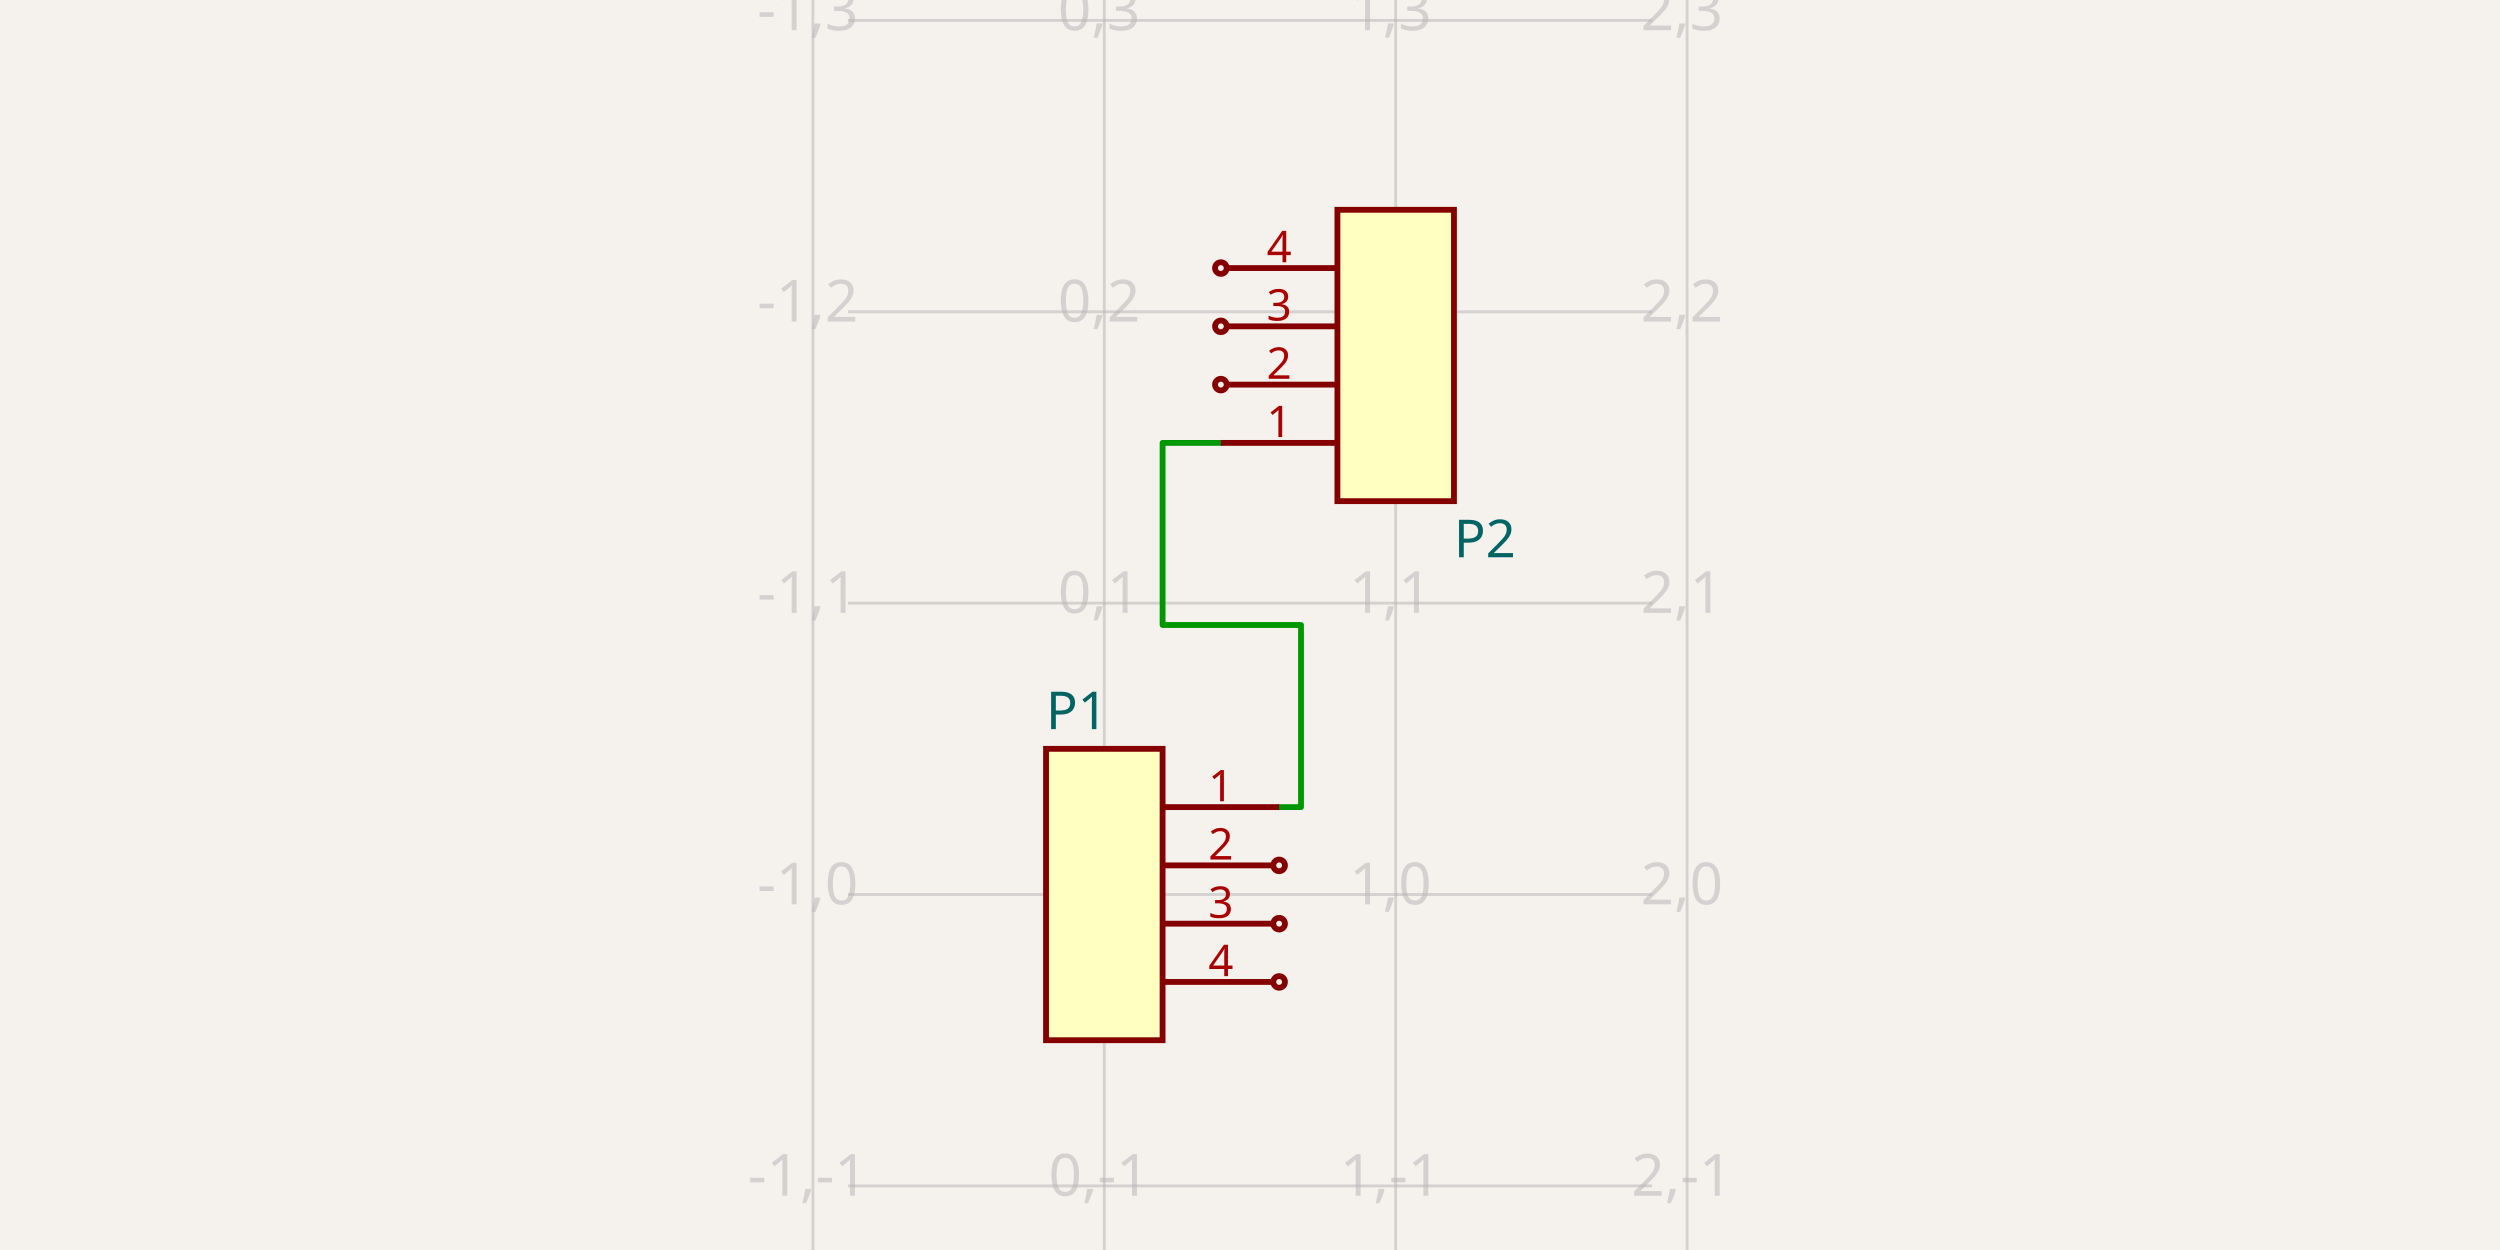
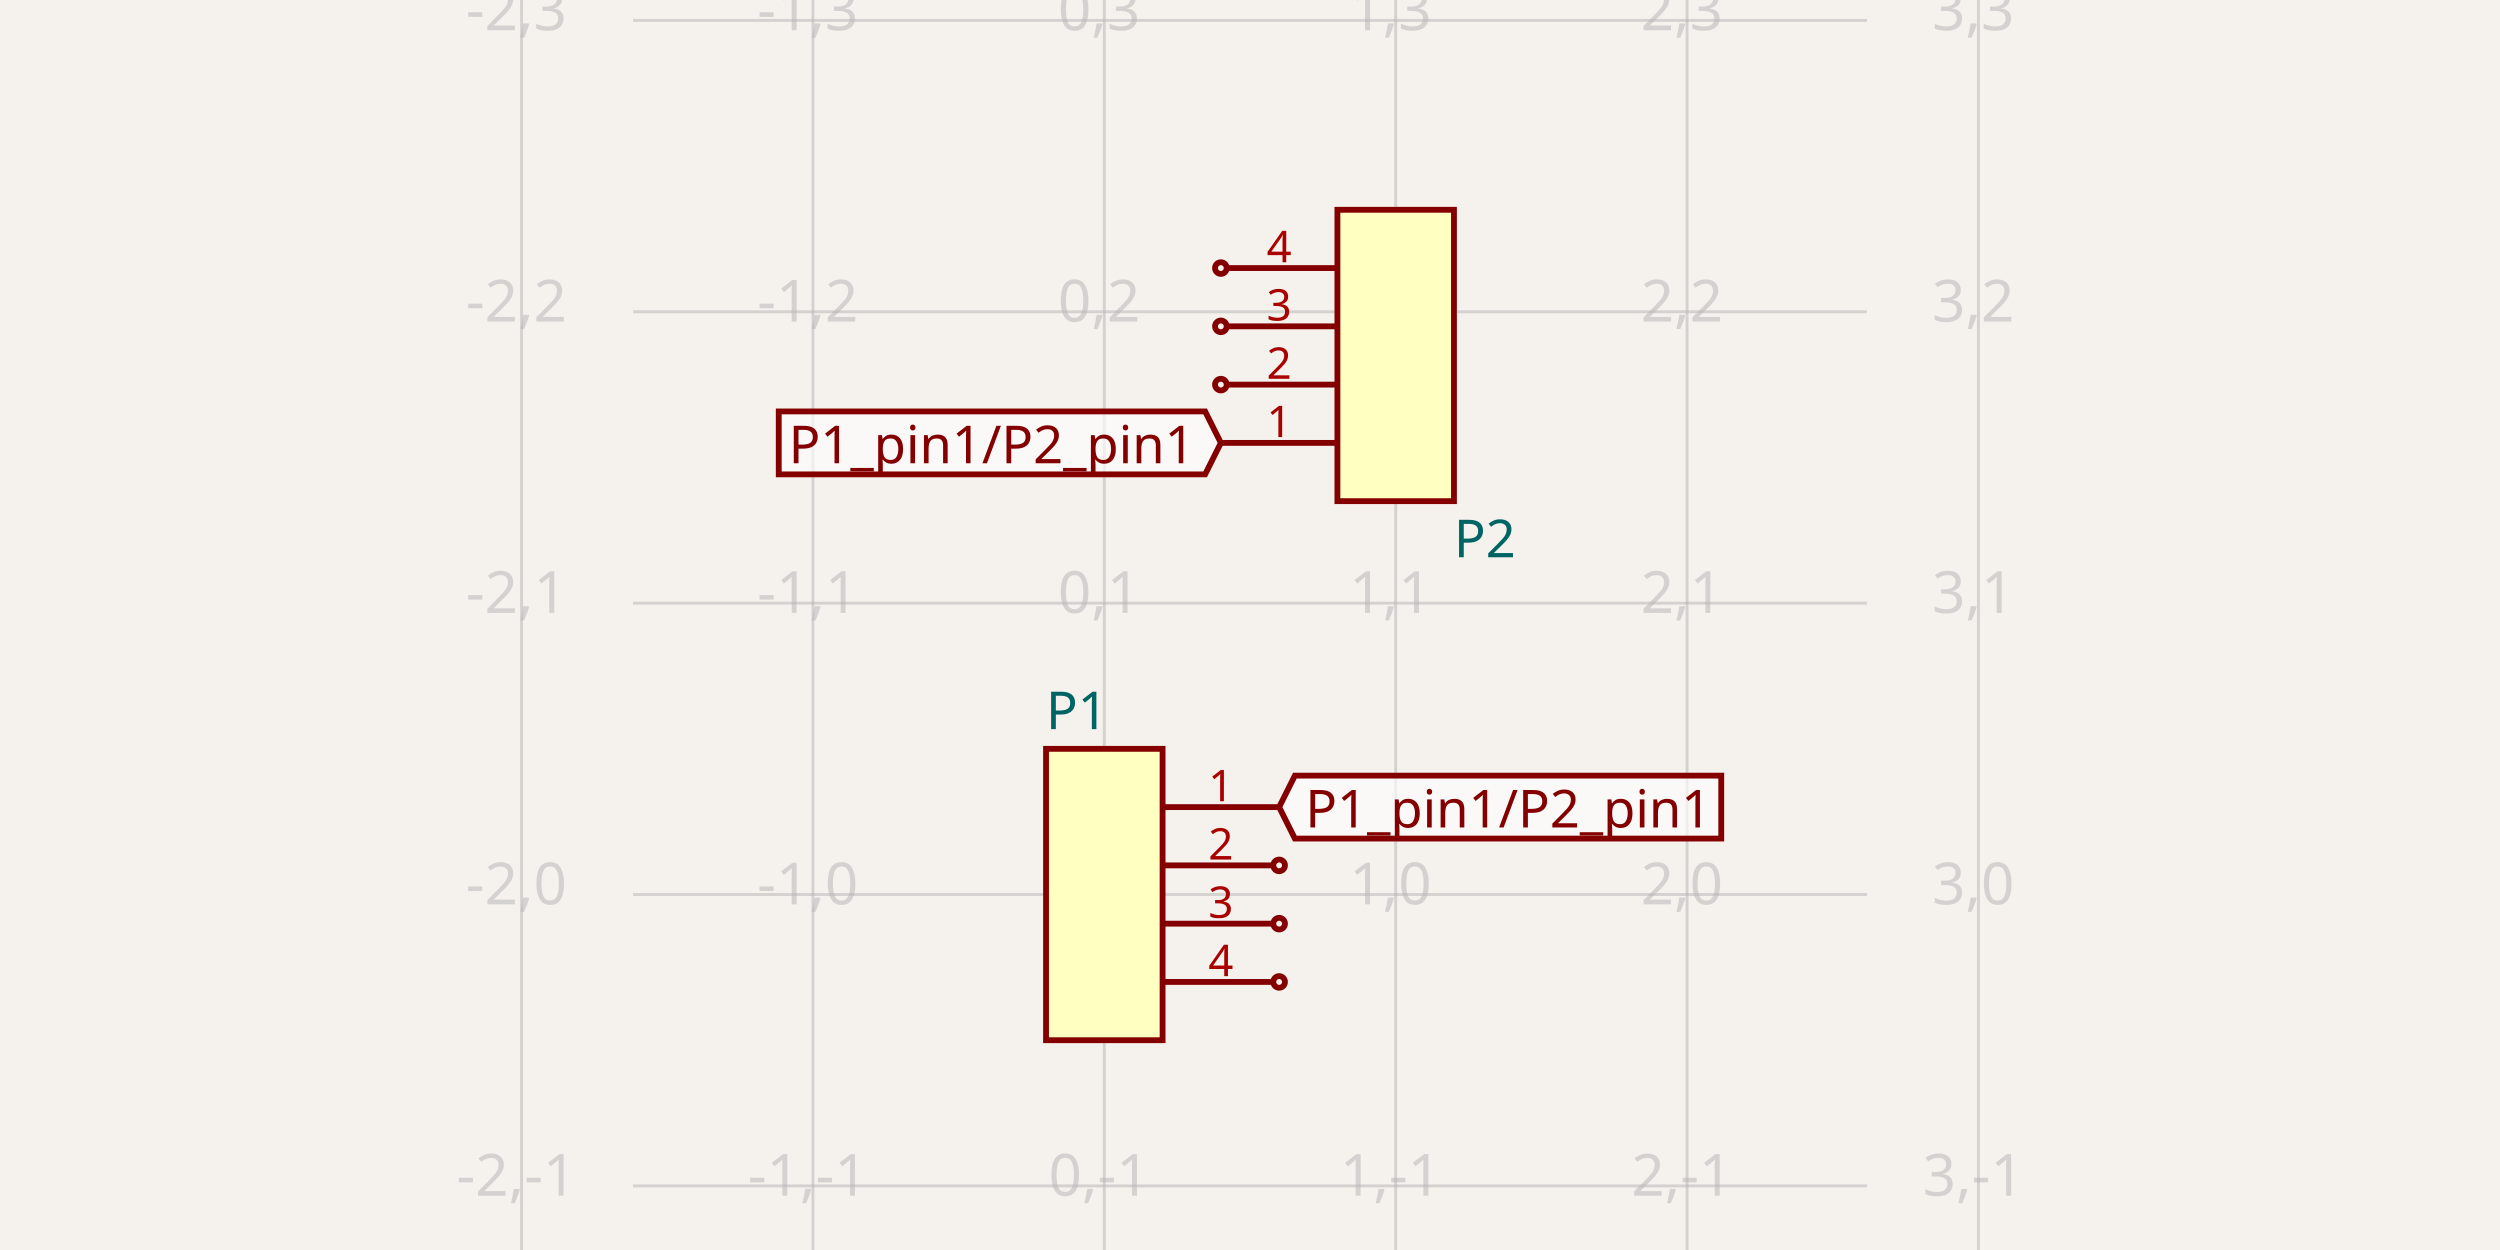
<svg xmlns="http://www.w3.org/2000/svg" class="tscircuit-schematic" width="1200" height="600" style="background-color: rgb(245, 241, 237)" data-real-to-screen-transform="matrix(139.8601398601,0,0,-139.8601398601,530.0699300699,429.3706293706)" data-software-used-string="@tscircuit/core@0.0.1394">
  <style>
              .boundary { fill: rgb(245, 241, 237); }
              .schematic-boundary { fill: none; stroke: #fff; }
              .component { fill: none; stroke: rgb(132, 0, 0); }
              .chip { fill: rgb(255, 255, 194); stroke: rgb(132, 0, 0); }
              .component-pin { fill: none; stroke: rgb(132, 0, 0); }
              /* Basic per-trace hover fallback */
              .trace:hover {
                filter: invert(1);
              }
              .trace:hover .trace-crossing-outline {
                opacity: 0;
              }
              .trace:hover .trace-junction {
                filter: invert(1);
              }
              /* Net-hover highlighting: when a trace or its overlays are hovered,
                 invert color for all traces (base + overlays) sharing the same
                 subcircuit connectivity key. Also hide crossing outline during hover. */
-               svg:has(:is(g.trace[data-subcircuit-connectivity-map-key="unnamedsubcircuitsubcircuit_source_group_0_connectivity_net0"], g.trace-overlays[data-subcircuit-connectivity-map-key="unnamedsubcircuitsubcircuit_source_group_0_connectivity_net0"]):hover) :is(g.trace[data-subcircuit-connectivity-map-key="unnamedsubcircuitsubcircuit_source_group_0_connectivity_net0"], g.trace-overlays[data-subcircuit-connectivity-map-key="unnamedsubcircuitsubcircuit_source_group_0_connectivity_net0"]) { filter: invert(1); }
- svg:has(:is(g.trace[data-subcircuit-connectivity-map-key="unnamedsubcircuitsubcircuit_source_group_0_connectivity_net0"], g.trace-overlays[data-subcircuit-connectivity-map-key="unnamedsubcircuitsubcircuit_source_group_0_connectivity_net0"]):hover) g.trace-overlays[data-subcircuit-connectivity-map-key="unnamedsubcircuitsubcircuit_source_group_0_connectivity_net0"] .trace-crossing-outline { opacity: 0; }
+               
              .text { font-family: sans-serif; fill: rgb(0, 150, 0); }
              .pin-number { fill: rgb(169, 0, 0); }
              .port-label { fill: rgb(0, 100, 100); }
              .component-name { fill: rgb(0, 100, 100); }
              
            </style>
  <rect class="boundary" x="0" y="0" width="1200" height="600" />
  <g class="grid sch-grid">
+     <line x1="250.35" y1="600" x2="250.35" y2="9.305267667514272e-11" stroke="rgb(181, 181, 181)" stroke-width="1.399" stroke-opacity="0.5" />
    <line x1="390.21" y1="600" x2="390.21" y2="9.305267667514272e-11" stroke="rgb(181, 181, 181)" stroke-width="1.399" stroke-opacity="0.5" />
    <line x1="530.07" y1="600" x2="530.07" y2="9.305267667514272e-11" stroke="rgb(181, 181, 181)" stroke-width="1.399" stroke-opacity="0.5" />
    <line x1="669.93" y1="600" x2="669.93" y2="9.305267667514272e-11" stroke="rgb(181, 181, 181)" stroke-width="1.399" stroke-opacity="0.5" />
    <line x1="809.79" y1="600" x2="809.79" y2="9.305267667514272e-11" stroke="rgb(181, 181, 181)" stroke-width="1.399" stroke-opacity="0.5" />
-     <line x1="406.993" y1="709.091" x2="793.007" y2="709.091" stroke="rgb(181, 181, 181)" stroke-width="1.399" stroke-opacity="0.5" />
-     <line x1="406.993" y1="569.231" x2="793.007" y2="569.231" stroke="rgb(181, 181, 181)" stroke-width="1.399" stroke-opacity="0.5" />
-     <line x1="406.993" y1="429.371" x2="793.007" y2="429.371" stroke="rgb(181, 181, 181)" stroke-width="1.399" stroke-opacity="0.5" />
-     <line x1="406.993" y1="289.51" x2="793.007" y2="289.51" stroke="rgb(181, 181, 181)" stroke-width="1.399" stroke-opacity="0.5" />
-     <line x1="406.993" y1="149.65" x2="793.007" y2="149.65" stroke="rgb(181, 181, 181)" stroke-width="1.399" stroke-opacity="0.5" />
-     <line x1="406.993" y1="9.79" x2="793.007" y2="9.79" stroke="rgb(181, 181, 181)" stroke-width="1.399" stroke-opacity="0.5" />
-     <line x1="406.993" y1="-130.07" x2="793.007" y2="-130.07" stroke="rgb(181, 181, 181)" stroke-width="1.399" stroke-opacity="0.5" />
+     <line x1="949.65" y1="600" x2="949.65" y2="9.305267667514272e-11" stroke="rgb(181, 181, 181)" stroke-width="1.399" stroke-opacity="0.5" />
+     <line x1="303.869" y1="709.091" x2="896.131" y2="709.091" stroke="rgb(181, 181, 181)" stroke-width="1.399" stroke-opacity="0.5" />
+     <line x1="303.869" y1="569.231" x2="896.131" y2="569.231" stroke="rgb(181, 181, 181)" stroke-width="1.399" stroke-opacity="0.5" />
+     <line x1="303.869" y1="429.371" x2="896.131" y2="429.371" stroke="rgb(181, 181, 181)" stroke-width="1.399" stroke-opacity="0.5" />
+     <line x1="303.869" y1="289.51" x2="896.131" y2="289.51" stroke="rgb(181, 181, 181)" stroke-width="1.399" stroke-opacity="0.5" />
+     <line x1="303.869" y1="149.65" x2="896.131" y2="149.65" stroke="rgb(181, 181, 181)" stroke-width="1.399" stroke-opacity="0.5" />
+     <line x1="303.869" y1="9.79" x2="896.131" y2="9.79" stroke="rgb(181, 181, 181)" stroke-width="1.399" stroke-opacity="0.5" />
+     <line x1="303.869" y1="-130.07" x2="896.131" y2="-130.07" stroke="rgb(181, 181, 181)" stroke-width="1.399" stroke-opacity="0.5" />
+     <text x="247.85" y="704.091" fill="rgb(181, 181, 181)" font-size="27.972" fill-opacity="0.5" text-anchor="middle" dominant-baseline="middle" font-family="sans-serif">-2,-2</text>
+     <text x="247.85" y="564.231" fill="rgb(181, 181, 181)" font-size="27.972" fill-opacity="0.5" text-anchor="middle" dominant-baseline="middle" font-family="sans-serif">-2,-1</text>
+     <text x="247.85" y="424.371" fill="rgb(181, 181, 181)" font-size="27.972" fill-opacity="0.5" text-anchor="middle" dominant-baseline="middle" font-family="sans-serif">-2,0</text>
+     <text x="247.85" y="284.51" fill="rgb(181, 181, 181)" font-size="27.972" fill-opacity="0.5" text-anchor="middle" dominant-baseline="middle" font-family="sans-serif">-2,1</text>
+     <text x="247.85" y="144.65" fill="rgb(181, 181, 181)" font-size="27.972" fill-opacity="0.5" text-anchor="middle" dominant-baseline="middle" font-family="sans-serif">-2,2</text>
+     <text x="247.85" y="4.79" fill="rgb(181, 181, 181)" font-size="27.972" fill-opacity="0.5" text-anchor="middle" dominant-baseline="middle" font-family="sans-serif">-2,3</text>
+     <text x="247.85" y="-135.07" fill="rgb(181, 181, 181)" font-size="27.972" fill-opacity="0.5" text-anchor="middle" dominant-baseline="middle" font-family="sans-serif">-2,4</text>
    <text x="387.71" y="704.091" fill="rgb(181, 181, 181)" font-size="27.972" fill-opacity="0.5" text-anchor="middle" dominant-baseline="middle" font-family="sans-serif">-1,-2</text>
    <text x="387.71" y="564.231" fill="rgb(181, 181, 181)" font-size="27.972" fill-opacity="0.5" text-anchor="middle" dominant-baseline="middle" font-family="sans-serif">-1,-1</text>
    <text x="387.71" y="424.371" fill="rgb(181, 181, 181)" font-size="27.972" fill-opacity="0.5" text-anchor="middle" dominant-baseline="middle" font-family="sans-serif">-1,0</text>
    <text x="387.71" y="284.51" fill="rgb(181, 181, 181)" font-size="27.972" fill-opacity="0.5" text-anchor="middle" dominant-baseline="middle" font-family="sans-serif">-1,1</text>
    <text x="387.71" y="144.65" fill="rgb(181, 181, 181)" font-size="27.972" fill-opacity="0.5" text-anchor="middle" dominant-baseline="middle" font-family="sans-serif">-1,2</text>
    <text x="387.71" y="4.79" fill="rgb(181, 181, 181)" font-size="27.972" fill-opacity="0.5" text-anchor="middle" dominant-baseline="middle" font-family="sans-serif">-1,3</text>
    <text x="387.71" y="-135.07" fill="rgb(181, 181, 181)" font-size="27.972" fill-opacity="0.5" text-anchor="middle" dominant-baseline="middle" font-family="sans-serif">-1,4</text>
    <text x="527.57" y="704.091" fill="rgb(181, 181, 181)" font-size="27.972" fill-opacity="0.5" text-anchor="middle" dominant-baseline="middle" font-family="sans-serif">0,-2</text>
    <text x="527.57" y="564.231" fill="rgb(181, 181, 181)" font-size="27.972" fill-opacity="0.5" text-anchor="middle" dominant-baseline="middle" font-family="sans-serif">0,-1</text>
    <text x="527.57" y="424.371" fill="rgb(181, 181, 181)" font-size="27.972" fill-opacity="0.5" text-anchor="middle" dominant-baseline="middle" font-family="sans-serif">0,0</text>
    <text x="527.57" y="284.51" fill="rgb(181, 181, 181)" font-size="27.972" fill-opacity="0.5" text-anchor="middle" dominant-baseline="middle" font-family="sans-serif">0,1</text>
    <text x="527.57" y="144.65" fill="rgb(181, 181, 181)" font-size="27.972" fill-opacity="0.5" text-anchor="middle" dominant-baseline="middle" font-family="sans-serif">0,2</text>
    <text x="527.57" y="4.79" fill="rgb(181, 181, 181)" font-size="27.972" fill-opacity="0.5" text-anchor="middle" dominant-baseline="middle" font-family="sans-serif">0,3</text>
    <text x="527.57" y="-135.07" fill="rgb(181, 181, 181)" font-size="27.972" fill-opacity="0.5" text-anchor="middle" dominant-baseline="middle" font-family="sans-serif">0,4</text>
    <text x="667.43" y="704.091" fill="rgb(181, 181, 181)" font-size="27.972" fill-opacity="0.5" text-anchor="middle" dominant-baseline="middle" font-family="sans-serif">1,-2</text>
    <text x="667.43" y="564.231" fill="rgb(181, 181, 181)" font-size="27.972" fill-opacity="0.5" text-anchor="middle" dominant-baseline="middle" font-family="sans-serif">1,-1</text>
    <text x="667.43" y="424.371" fill="rgb(181, 181, 181)" font-size="27.972" fill-opacity="0.5" text-anchor="middle" dominant-baseline="middle" font-family="sans-serif">1,0</text>
    <text x="667.43" y="284.51" fill="rgb(181, 181, 181)" font-size="27.972" fill-opacity="0.5" text-anchor="middle" dominant-baseline="middle" font-family="sans-serif">1,1</text>
    <text x="667.43" y="144.65" fill="rgb(181, 181, 181)" font-size="27.972" fill-opacity="0.5" text-anchor="middle" dominant-baseline="middle" font-family="sans-serif">1,2</text>
    <text x="667.43" y="4.79" fill="rgb(181, 181, 181)" font-size="27.972" fill-opacity="0.5" text-anchor="middle" dominant-baseline="middle" font-family="sans-serif">1,3</text>
    <text x="667.43" y="-135.07" fill="rgb(181, 181, 181)" font-size="27.972" fill-opacity="0.5" text-anchor="middle" dominant-baseline="middle" font-family="sans-serif">1,4</text>
    <text x="807.29" y="704.091" fill="rgb(181, 181, 181)" font-size="27.972" fill-opacity="0.5" text-anchor="middle" dominant-baseline="middle" font-family="sans-serif">2,-2</text>
    <text x="807.29" y="564.231" fill="rgb(181, 181, 181)" font-size="27.972" fill-opacity="0.5" text-anchor="middle" dominant-baseline="middle" font-family="sans-serif">2,-1</text>
    <text x="807.29" y="424.371" fill="rgb(181, 181, 181)" font-size="27.972" fill-opacity="0.5" text-anchor="middle" dominant-baseline="middle" font-family="sans-serif">2,0</text>
    <text x="807.29" y="284.51" fill="rgb(181, 181, 181)" font-size="27.972" fill-opacity="0.5" text-anchor="middle" dominant-baseline="middle" font-family="sans-serif">2,1</text>
    <text x="807.29" y="144.65" fill="rgb(181, 181, 181)" font-size="27.972" fill-opacity="0.5" text-anchor="middle" dominant-baseline="middle" font-family="sans-serif">2,2</text>
    <text x="807.29" y="4.79" fill="rgb(181, 181, 181)" font-size="27.972" fill-opacity="0.5" text-anchor="middle" dominant-baseline="middle" font-family="sans-serif">2,3</text>
    <text x="807.29" y="-135.07" fill="rgb(181, 181, 181)" font-size="27.972" fill-opacity="0.5" text-anchor="middle" dominant-baseline="middle" font-family="sans-serif">2,4</text>
+     <text x="947.15" y="704.091" fill="rgb(181, 181, 181)" font-size="27.972" fill-opacity="0.5" text-anchor="middle" dominant-baseline="middle" font-family="sans-serif">3,-2</text>
+     <text x="947.15" y="564.231" fill="rgb(181, 181, 181)" font-size="27.972" fill-opacity="0.5" text-anchor="middle" dominant-baseline="middle" font-family="sans-serif">3,-1</text>
+     <text x="947.15" y="424.371" fill="rgb(181, 181, 181)" font-size="27.972" fill-opacity="0.5" text-anchor="middle" dominant-baseline="middle" font-family="sans-serif">3,0</text>
+     <text x="947.15" y="284.51" fill="rgb(181, 181, 181)" font-size="27.972" fill-opacity="0.5" text-anchor="middle" dominant-baseline="middle" font-family="sans-serif">3,1</text>
+     <text x="947.15" y="144.65" fill="rgb(181, 181, 181)" font-size="27.972" fill-opacity="0.5" text-anchor="middle" dominant-baseline="middle" font-family="sans-serif">3,2</text>
+     <text x="947.15" y="4.79" fill="rgb(181, 181, 181)" font-size="27.972" fill-opacity="0.5" text-anchor="middle" dominant-baseline="middle" font-family="sans-serif">3,3</text>
+     <text x="947.15" y="-135.07" fill="rgb(181, 181, 181)" font-size="27.972" fill-opacity="0.5" text-anchor="middle" dominant-baseline="middle" font-family="sans-serif">3,4</text>
  </g>
-   <g class="trace sch-trace" data-layer="base" data-circuit-json-type="schematic_trace" data-schematic-trace-id="schematic_trace_0" data-subcircuit-connectivity-map-key="unnamedsubcircuitsubcircuit_source_group_0_connectivity_net0">
-     <path d="M 613.986 387.413 L 624.476 387.413 L 624.476 300 L 558.042 300 L 558.042 212.587 L 586.014 212.587" class="trace-invisible-hover-outline sch-trace-hitbox" stroke="rgb(0, 150, 0)" fill="none" stroke-width="22.378px" stroke-linecap="round" opacity="0" stroke-linejoin="round" />
-     <path class="sch-trace-path" d="M 613.986 387.413 L 624.476 387.413 L 624.476 300 L 558.042 300 L 558.042 212.587 L 586.014 212.587" stroke="rgb(0, 150, 0)" fill="none" stroke-width="2.797px" stroke-linecap="round" stroke-linejoin="round" />
-   </g>
-   <g class="trace-overlays sch-trace-overlays" data-layer="overlay" data-circuit-json-type="schematic_trace" data-schematic-trace-id="schematic_trace_0" data-subcircuit-connectivity-map-key="unnamedsubcircuitsubcircuit_source_group_0_connectivity_net0" />
  <g class="sch-component" data-circuit-json-type="schematic_component" data-schematic-component-id="schematic_component_0">
    <rect class="component chip sch-component-body" x="502.098" y="359.441" width="55.944" height="139.86" stroke-width="2.797px" fill="rgb(255, 255, 194)" stroke="rgb(132, 0, 0)" />
    <rect class="component-overlay sch-component-overlay" x="502.098" y="359.441" width="55.944" height="139.86" fill="transparent" />
    <text class="sch-text" x="502.098" y="517.483" fill="#006464" text-anchor="start" dominant-baseline="middle" font-family="sans-serif" font-size="25.175px" transform="rotate(0, 502.0979, 517.4825)" />
    <text class="sch-text" x="502.098" y="341.259" fill="#006464" text-anchor="start" dominant-baseline="middle" font-family="sans-serif" font-size="25.175px" transform="rotate(0, 502.0979, 341.2587)">P1</text>
    <line class="component-pin sch-component-pin sch-port-line" x1="558.042" y1="387.413" x2="613.986" y2="387.413" stroke-width="2.797px" />
    <g class="sch-port" data-schematic-port-id="source_port_0">
      <rect x="611.189" y="384.615" width="5.594" height="5.594" opacity="0" />
    </g>
    <text class="pin-number sch-pin-number" x="586.014" y="384.615" style="font-family: sans-serif;" fill="rgb(169, 0, 0)" text-anchor="middle" dominant-baseline="auto" font-size="20.979px" transform="">1</text>
    <line class="component-pin sch-component-pin sch-port-line" x1="558.042" y1="415.385" x2="611.189" y2="415.385" stroke-width="2.797px" />
    <g class="sch-port" data-schematic-port-id="source_port_1">
      <circle class="component-pin sch-component-pin sch-port-terminal" cx="613.986" cy="415.385" r="2.797" stroke-width="2.797px" />
      <rect x="611.189" y="412.587" width="5.594" height="5.594" opacity="0" />
    </g>
    <text class="pin-number sch-pin-number" x="586.014" y="412.587" style="font-family: sans-serif;" fill="rgb(169, 0, 0)" text-anchor="middle" dominant-baseline="auto" font-size="20.979px" transform="">2</text>
    <line class="component-pin sch-component-pin sch-port-line" x1="558.042" y1="443.357" x2="611.189" y2="443.357" stroke-width="2.797px" />
    <g class="sch-port" data-schematic-port-id="source_port_2">
      <circle class="component-pin sch-component-pin sch-port-terminal" cx="613.986" cy="443.357" r="2.797" stroke-width="2.797px" />
      <rect x="611.189" y="440.559" width="5.594" height="5.594" opacity="0" />
    </g>
    <text class="pin-number sch-pin-number" x="586.014" y="440.559" style="font-family: sans-serif;" fill="rgb(169, 0, 0)" text-anchor="middle" dominant-baseline="auto" font-size="20.979px" transform="">3</text>
    <line class="component-pin sch-component-pin sch-port-line" x1="558.042" y1="471.329" x2="611.189" y2="471.329" stroke-width="2.797px" />
    <g class="sch-port" data-schematic-port-id="source_port_3">
      <circle class="component-pin sch-component-pin sch-port-terminal" cx="613.986" cy="471.329" r="2.797" stroke-width="2.797px" />
      <rect x="611.189" y="468.531" width="5.594" height="5.594" opacity="0" />
    </g>
    <text class="pin-number sch-pin-number" x="586.014" y="468.531" style="font-family: sans-serif;" fill="rgb(169, 0, 0)" text-anchor="middle" dominant-baseline="auto" font-size="20.979px" transform="">4</text>
  </g>
  <g class="sch-component" data-circuit-json-type="schematic_component" data-schematic-component-id="schematic_component_1">
    <rect class="component chip sch-component-body" x="641.958" y="100.699" width="55.944" height="139.86" stroke-width="2.797px" fill="rgb(255, 255, 194)" stroke="rgb(132, 0, 0)" />
    <rect class="component-overlay sch-component-overlay" x="641.958" y="100.699" width="55.944" height="139.86" fill="transparent" />
    <text class="sch-text" x="697.902" y="82.517" fill="#006464" text-anchor="start" dominant-baseline="middle" font-family="sans-serif" font-size="25.175px" transform="rotate(0, 697.9021, 82.51748)" />
    <text class="sch-text" x="697.902" y="258.741" fill="#006464" text-anchor="start" dominant-baseline="middle" font-family="sans-serif" font-size="25.175px" transform="rotate(0, 697.9021, 258.7413)">P2</text>
    <line class="component-pin sch-component-pin sch-port-line" x1="641.958" y1="212.587" x2="586.014" y2="212.587" stroke-width="2.797px" />
    <g class="sch-port" data-schematic-port-id="source_port_4">
      <rect x="583.217" y="209.79" width="5.594" height="5.594" opacity="0" />
    </g>
    <text class="pin-number sch-pin-number" x="613.986" y="209.79" style="font-family: sans-serif;" fill="rgb(169, 0, 0)" text-anchor="middle" dominant-baseline="auto" font-size="20.979px" transform="">1</text>
    <line class="component-pin sch-component-pin sch-port-line" x1="641.958" y1="184.615" x2="588.811" y2="184.615" stroke-width="2.797px" />
    <g class="sch-port" data-schematic-port-id="source_port_5">
      <circle class="component-pin sch-component-pin sch-port-terminal" cx="586.014" cy="184.615" r="2.797" stroke-width="2.797px" />
      <rect x="583.217" y="181.818" width="5.594" height="5.594" opacity="0" />
    </g>
    <text class="pin-number sch-pin-number" x="613.986" y="181.818" style="font-family: sans-serif;" fill="rgb(169, 0, 0)" text-anchor="middle" dominant-baseline="auto" font-size="20.979px" transform="">2</text>
    <line class="component-pin sch-component-pin sch-port-line" x1="641.958" y1="156.643" x2="588.811" y2="156.643" stroke-width="2.797px" />
    <g class="sch-port" data-schematic-port-id="source_port_6">
      <circle class="component-pin sch-component-pin sch-port-terminal" cx="586.014" cy="156.643" r="2.797" stroke-width="2.797px" />
      <rect x="583.217" y="153.846" width="5.594" height="5.594" opacity="0" />
    </g>
    <text class="pin-number sch-pin-number" x="613.986" y="153.846" style="font-family: sans-serif;" fill="rgb(169, 0, 0)" text-anchor="middle" dominant-baseline="auto" font-size="20.979px" transform="">3</text>
    <line class="component-pin sch-component-pin sch-port-line" x1="641.958" y1="128.671" x2="588.811" y2="128.671" stroke-width="2.797px" />
    <g class="sch-port" data-schematic-port-id="source_port_7">
      <circle class="component-pin sch-component-pin sch-port-terminal" cx="586.014" cy="128.671" r="2.797" stroke-width="2.797px" />
      <rect x="583.217" y="125.874" width="5.594" height="5.594" opacity="0" />
    </g>
    <text class="pin-number sch-pin-number" x="613.986" y="125.874" style="font-family: sans-serif;" fill="rgb(169, 0, 0)" text-anchor="middle" dominant-baseline="auto" font-size="20.979px" transform="">4</text>
  </g>
  <g class="schematic-port-hover sch-port-hover" data-schematic-port-id="source_port_0">
    <circle cx="613.986" cy="387.413" r="5.594" fill="red" opacity="0" />
  </g>
  <g class="schematic-port-hover sch-port-hover" data-schematic-port-id="source_port_1">
    <circle cx="613.986" cy="415.385" r="5.594" fill="red" opacity="0" />
  </g>
  <g class="schematic-port-hover sch-port-hover" data-schematic-port-id="source_port_2">
    <circle cx="613.986" cy="443.357" r="5.594" fill="red" opacity="0" />
  </g>
  <g class="schematic-port-hover sch-port-hover" data-schematic-port-id="source_port_3">
    <circle cx="613.986" cy="471.329" r="5.594" fill="red" opacity="0" />
  </g>
  <g class="schematic-port-hover sch-port-hover" data-schematic-port-id="source_port_4">
    <circle cx="586.014" cy="212.587" r="5.594" fill="red" opacity="0" />
  </g>
  <g class="schematic-port-hover sch-port-hover" data-schematic-port-id="source_port_5">
    <circle cx="586.014" cy="184.615" r="5.594" fill="red" opacity="0" />
  </g>
  <g class="schematic-port-hover sch-port-hover" data-schematic-port-id="source_port_6">
    <circle cx="586.014" cy="156.643" r="5.594" fill="red" opacity="0" />
  </g>
  <g class="schematic-port-hover sch-port-hover" data-schematic-port-id="source_port_7">
    <circle cx="586.014" cy="128.671" r="5.594" fill="red" opacity="0" />
  </g>
+   <path class="net-label sch-net-label" d="     M 613.986,387.413     L 621.538,372.308     L 826.2,372.308     L 826.2,402.517     L 621.538,402.517     Z   " fill="rgba(255, 255, 255, 0.6)" stroke="rgb(132, 0, 0)" stroke-width="2.797px" />
+   <text class="net-label-text sch-net-label-text" x="626.573" y="387.413" fill="rgb(132, 0, 0)" text-anchor="start" dominant-baseline="central" font-family="sans-serif" font-variant-numeric="tabular-nums" font-size="25.175px" transform="">P1_pin1/P2_pin1</text>
+   <path class="net-label sch-net-label" d="     M 586.014,212.587     L 578.462,227.692     L 373.8,227.692     L 373.8,197.483     L 578.462,197.483     Z   " fill="rgba(255, 255, 255, 0.6)" stroke="rgb(132, 0, 0)" stroke-width="2.797px" />
+   <text class="net-label-text sch-net-label-text" x="573.427" y="212.587" fill="rgb(132, 0, 0)" text-anchor="end" dominant-baseline="central" font-family="sans-serif" font-variant-numeric="tabular-nums" font-size="25.175px" transform="">P1_pin1/P2_pin1</text>
</svg>
